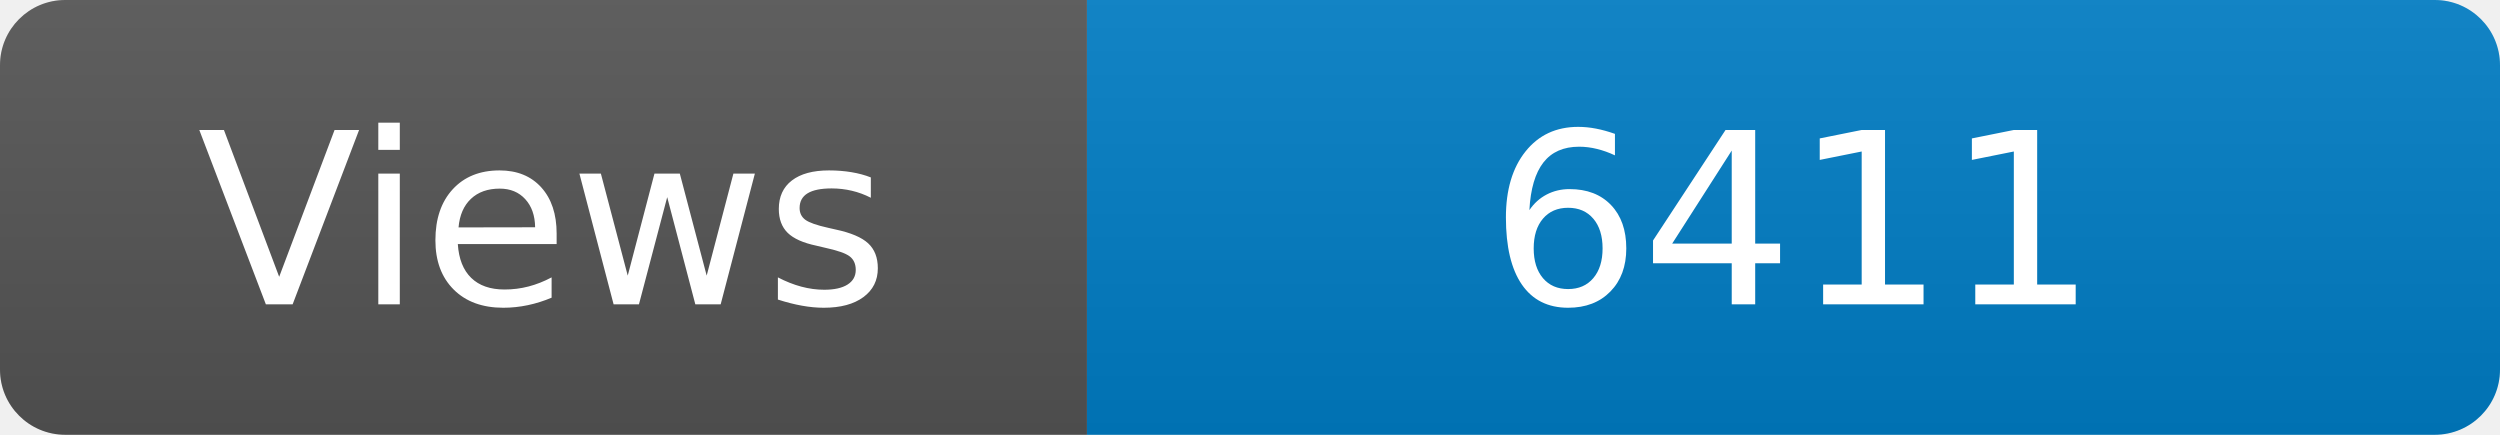
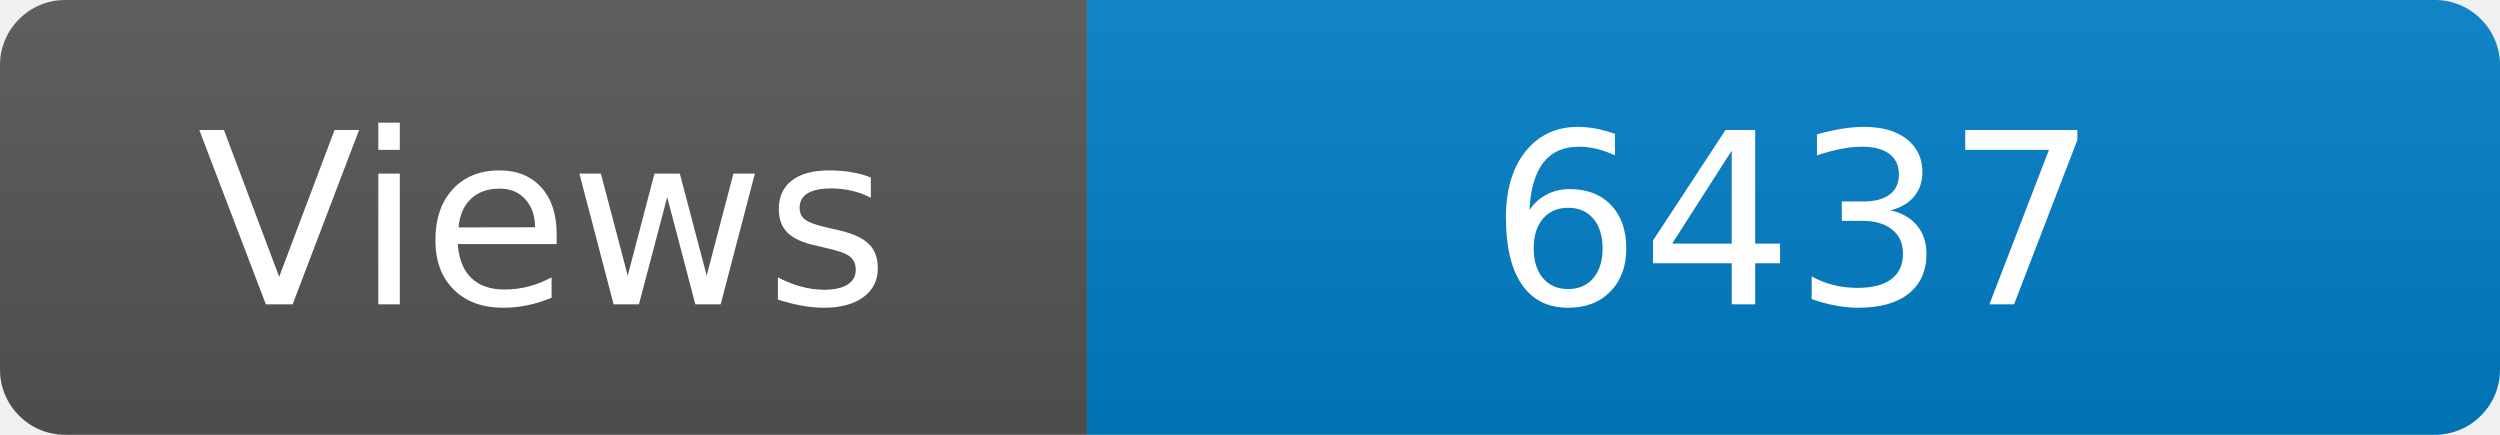
<svg xmlns="http://www.w3.org/2000/svg" width="115" height="20" role="img" aria-label="Maintained?: yes">
  <linearGradient id="s" x2="0" y2="100%">
    <stop offset="0" stop-color="#bbb" stop-opacity=".1" />
    <stop offset="1" stop-opacity=".1" />
  </linearGradient>
  <clipPath id="r">
    <rect width="115" height="20" rx="3" fill="#fff" />
  </clipPath>
  <g clip-path="url(#r)">
    <rect width="50" height="20" fill="#555" />
    <rect x="50" width="160" height="20" fill="#007ec6" />
    <rect width="115" height="20" fill="url(#s)" />
  </g>
  <g fill="#fff" text-anchor="middle" font-family="Verdana,Geneva,DejaVu Sans,sans-serif" font-size="110">
    <text x="250" y="140" transform="scale(.1)" fill="#fff">Views</text>
-     <text x="825" y="140" transform="scale(.1)" fill="#fff">6411</text>
+     <text x="825" y="140" transform="scale(.1)" fill="#fff">6437</text>
  </g>
</svg>
